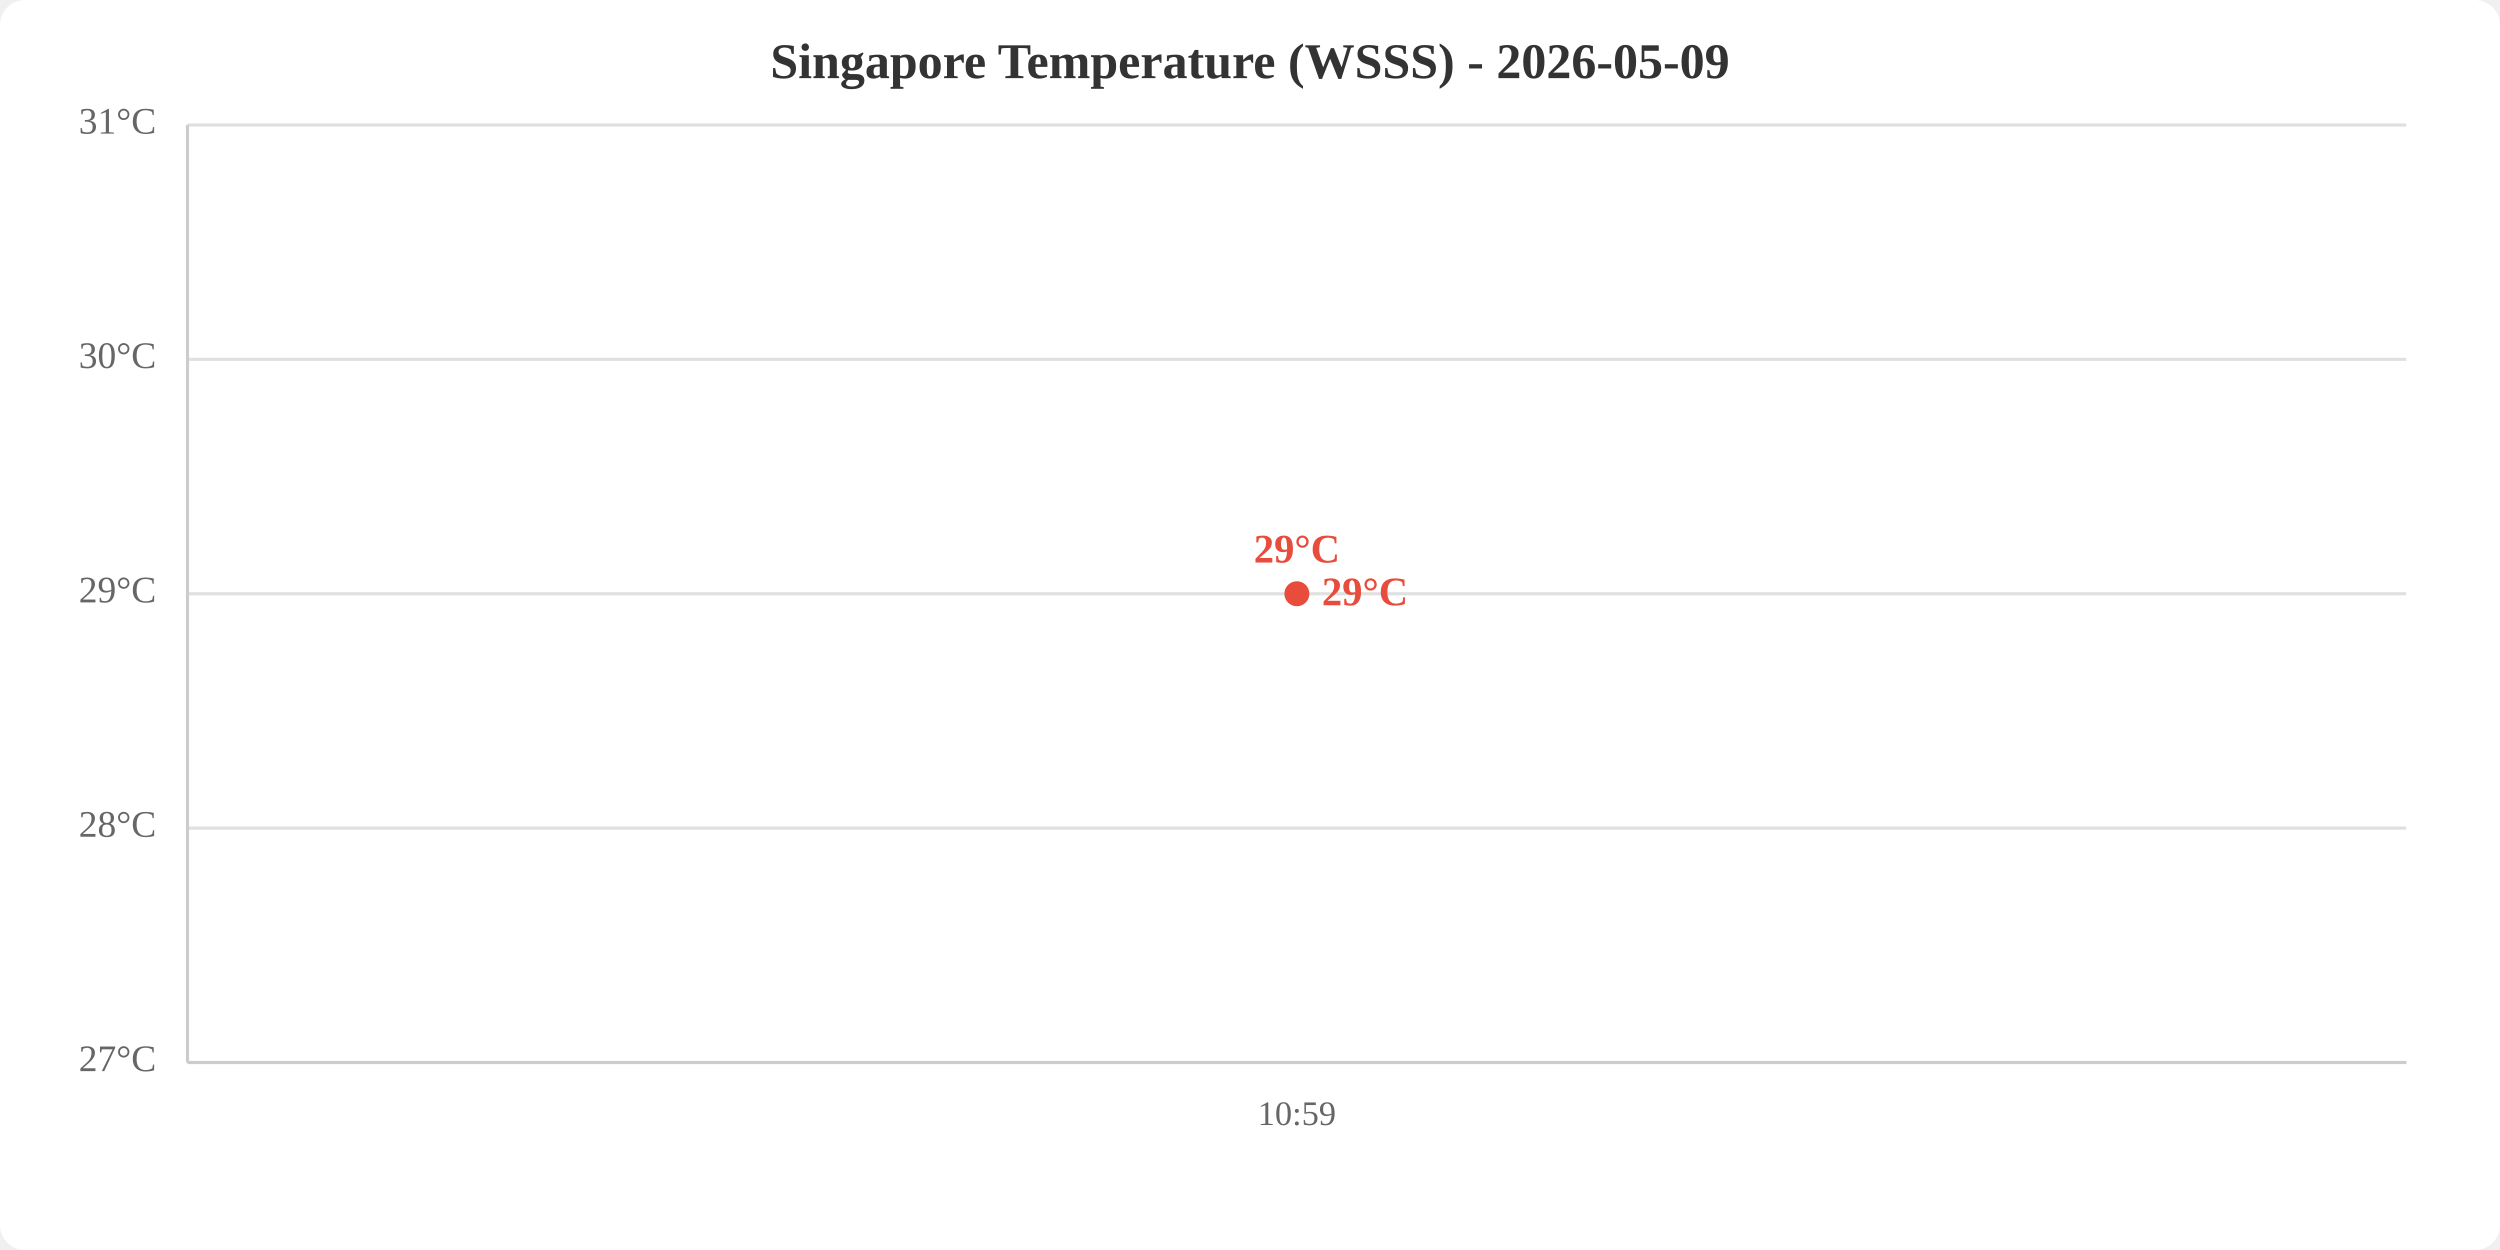
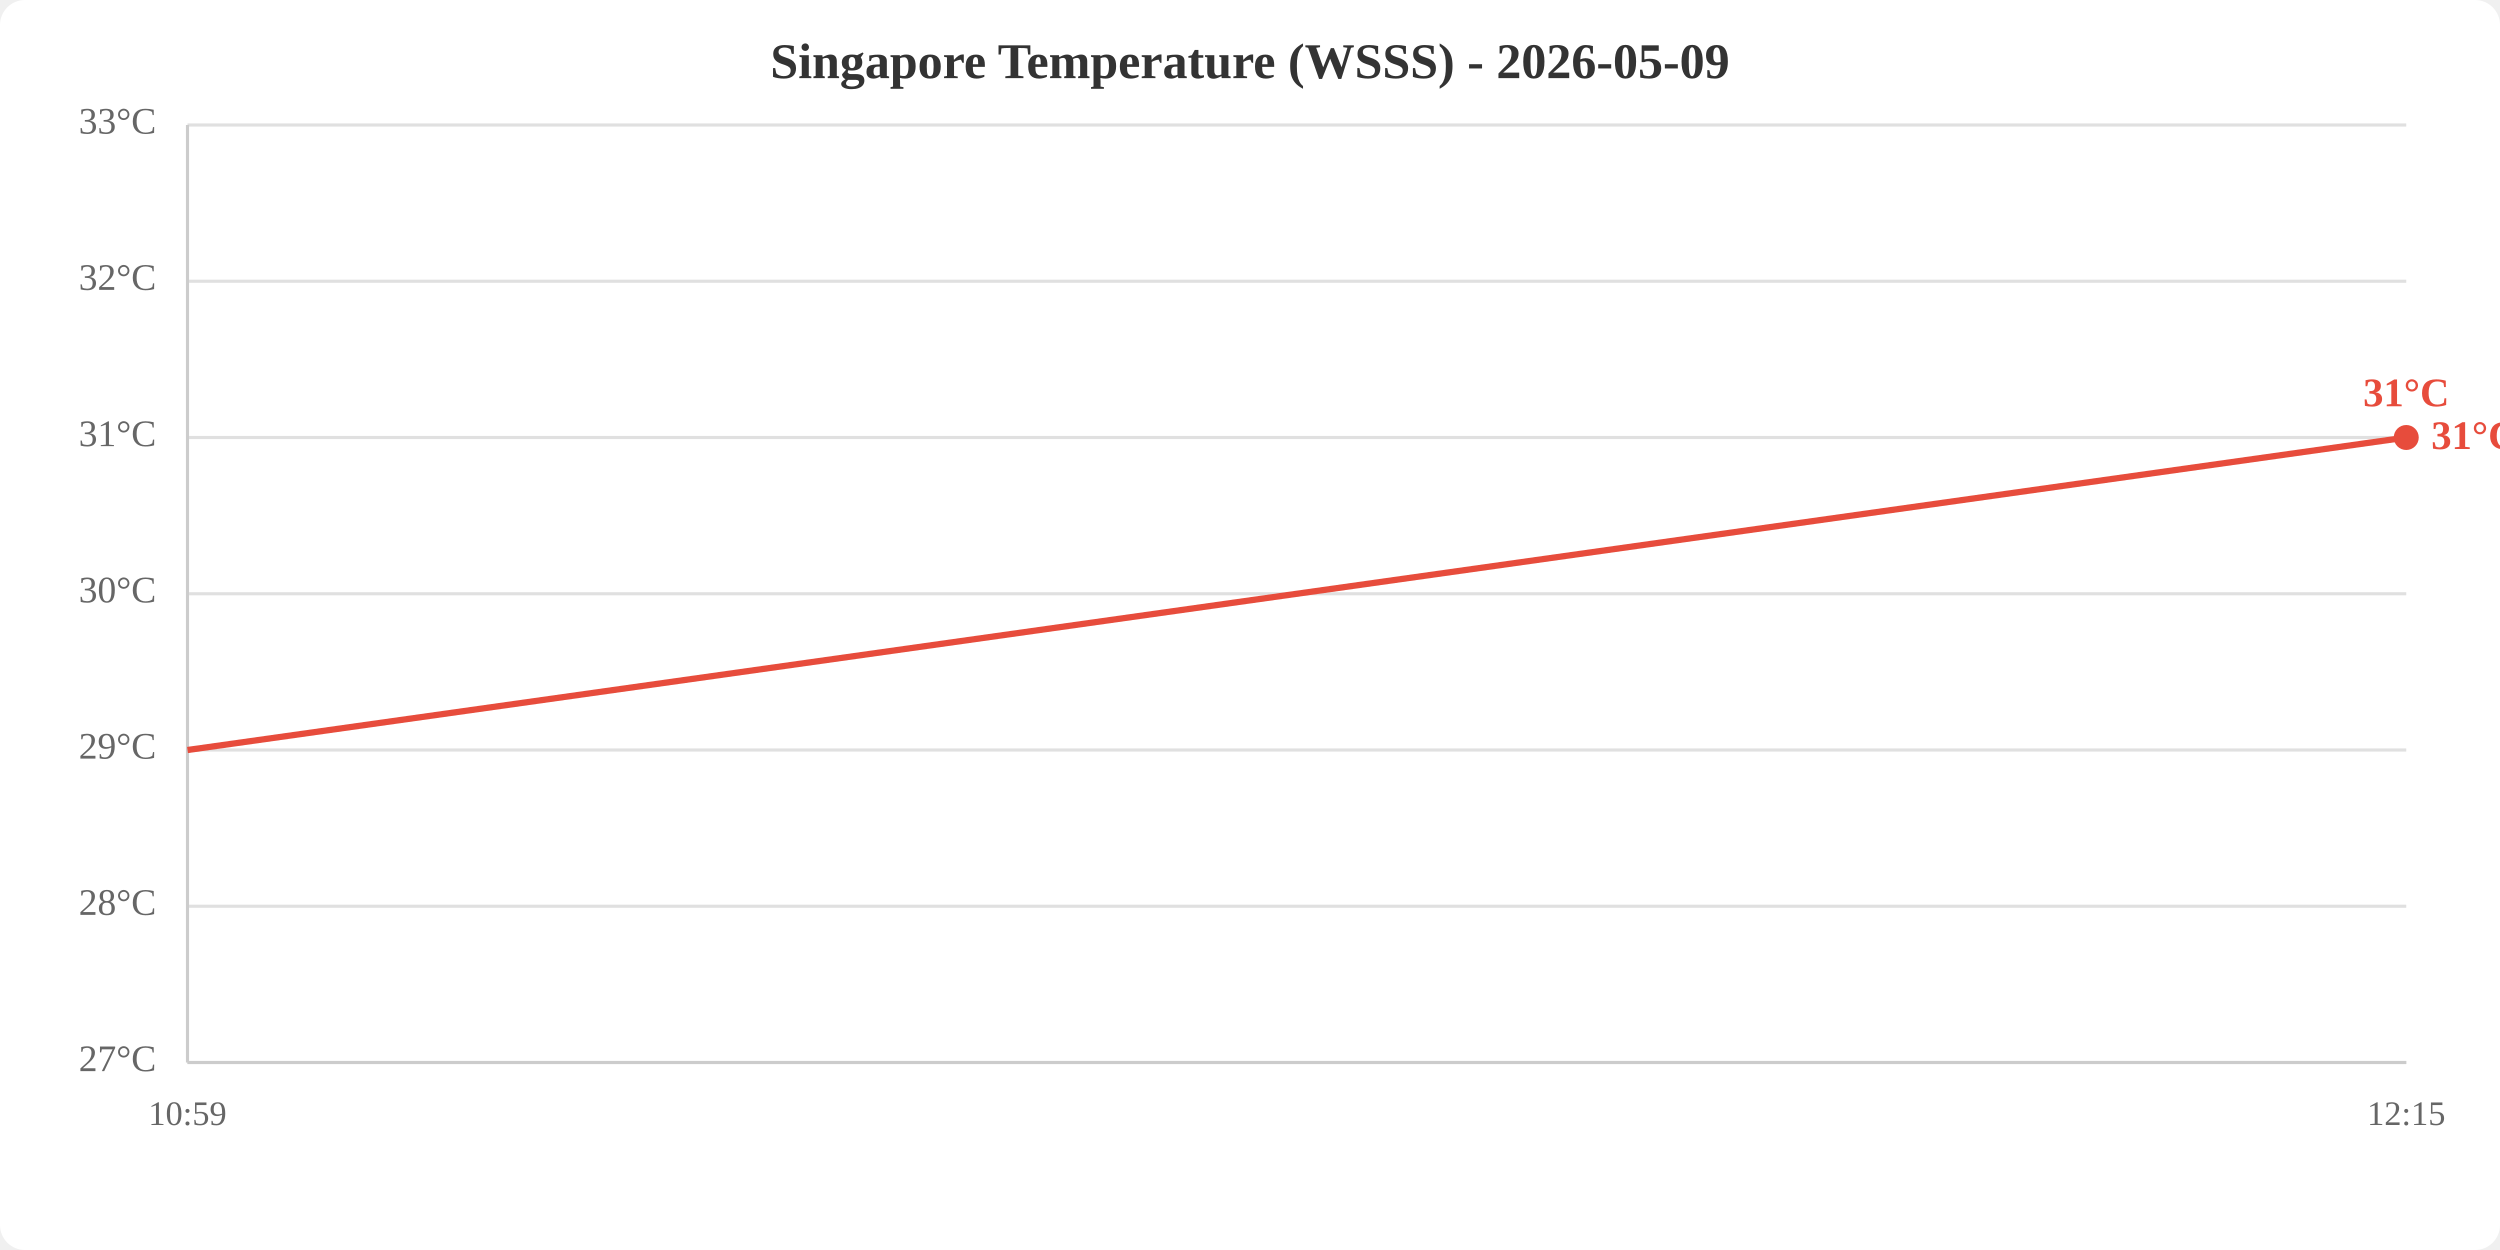
<svg xmlns="http://www.w3.org/2000/svg" viewBox="0 0 800 400" width="800" height="400">
  <rect width="800" height="400" fill="white" rx="8" />
  <text x="400.0" y="25" text-anchor="middle" font-size="16" font-weight="bold" fill="#333">Singapore Temperature (WSSS) - 2026-05-09</text>
  <line x1="60" y1="340.0" x2="770" y2="340.0" stroke="#e0e0e0" stroke-width="1" />
-   <line x1="60" y1="265.0" x2="770" y2="265.0" stroke="#e0e0e0" stroke-width="1" />
+   <line x1="60" y1="290.0" x2="770" y2="290.0" stroke="#e0e0e0" stroke-width="1" />
+   <line x1="60" y1="240.0" x2="770" y2="240.0" stroke="#e0e0e0" stroke-width="1" />
  <line x1="60" y1="190.0" x2="770" y2="190.0" stroke="#e0e0e0" stroke-width="1" />
-   <line x1="60" y1="115.0" x2="770" y2="115.0" stroke="#e0e0e0" stroke-width="1" />
+   <line x1="60" y1="140.0" x2="770" y2="140.0" stroke="#e0e0e0" stroke-width="1" />
+   <line x1="60" y1="90.0" x2="770" y2="90.0" stroke="#e0e0e0" stroke-width="1" />
  <line x1="60" y1="40.0" x2="770" y2="40.0" stroke="#e0e0e0" stroke-width="1" />
  <text x="50" y="340.0" text-anchor="end" dominant-baseline="middle" fill="#666" font-size="12">27°C</text>
-   <text x="50" y="265.0" text-anchor="end" dominant-baseline="middle" fill="#666" font-size="12">28°C</text>
-   <text x="50" y="190.0" text-anchor="end" dominant-baseline="middle" fill="#666" font-size="12">29°C</text>
-   <text x="50" y="115.0" text-anchor="end" dominant-baseline="middle" fill="#666" font-size="12">30°C</text>
-   <text x="50" y="40.0" text-anchor="end" dominant-baseline="middle" fill="#666" font-size="12">31°C</text>
-   <text x="415.0" y="360" text-anchor="middle" fill="#666" font-size="11">10:59</text>
+   <text x="50" y="290.0" text-anchor="end" dominant-baseline="middle" fill="#666" font-size="12">28°C</text>
+   <text x="50" y="240.0" text-anchor="end" dominant-baseline="middle" fill="#666" font-size="12">29°C</text>
+   <text x="50" y="190.0" text-anchor="end" dominant-baseline="middle" fill="#666" font-size="12">30°C</text>
+   <text x="50" y="140.0" text-anchor="end" dominant-baseline="middle" fill="#666" font-size="12">31°C</text>
+   <text x="50" y="90.0" text-anchor="end" dominant-baseline="middle" fill="#666" font-size="12">32°C</text>
+   <text x="50" y="40.0" text-anchor="end" dominant-baseline="middle" fill="#666" font-size="12">33°C</text>
+   <text x="60.0" y="360" text-anchor="middle" fill="#666" font-size="11">10:59</text>
+   <text x="770.0" y="360" text-anchor="middle" fill="#666" font-size="11">12:15</text>
  <line x1="60" y1="40" x2="60" y2="340" stroke="#ccc" stroke-width="1" />
  <line x1="60" y1="340" x2="770" y2="340" stroke="#ccc" stroke-width="1" />
-   <polyline points="415.0,190.0" fill="none" stroke="#e74c3c" stroke-width="2" />
-   <circle cx="415.0" cy="190.0" r="4" fill="#e74c3c" />
-   <text x="415.0" y="180.0" text-anchor="middle" fill="#e74c3c" font-size="13" font-weight="bold">29°C</text>
-   <text x="423.0" y="190.0" fill="#e74c3c" font-size="13" font-weight="bold" dominant-baseline="middle">29°C</text>
+   <polyline points="60.0,240.0 770.0,140.0" fill="none" stroke="#e74c3c" stroke-width="2" />
+   <circle cx="770.0" cy="140.0" r="4" fill="#e74c3c" />
+   <text x="770.0" y="130.0" text-anchor="middle" fill="#e74c3c" font-size="13" font-weight="bold">31°C</text>
+   <text x="778.0" y="140.0" fill="#e74c3c" font-size="13" font-weight="bold" dominant-baseline="middle">31°C</text>
</svg>
